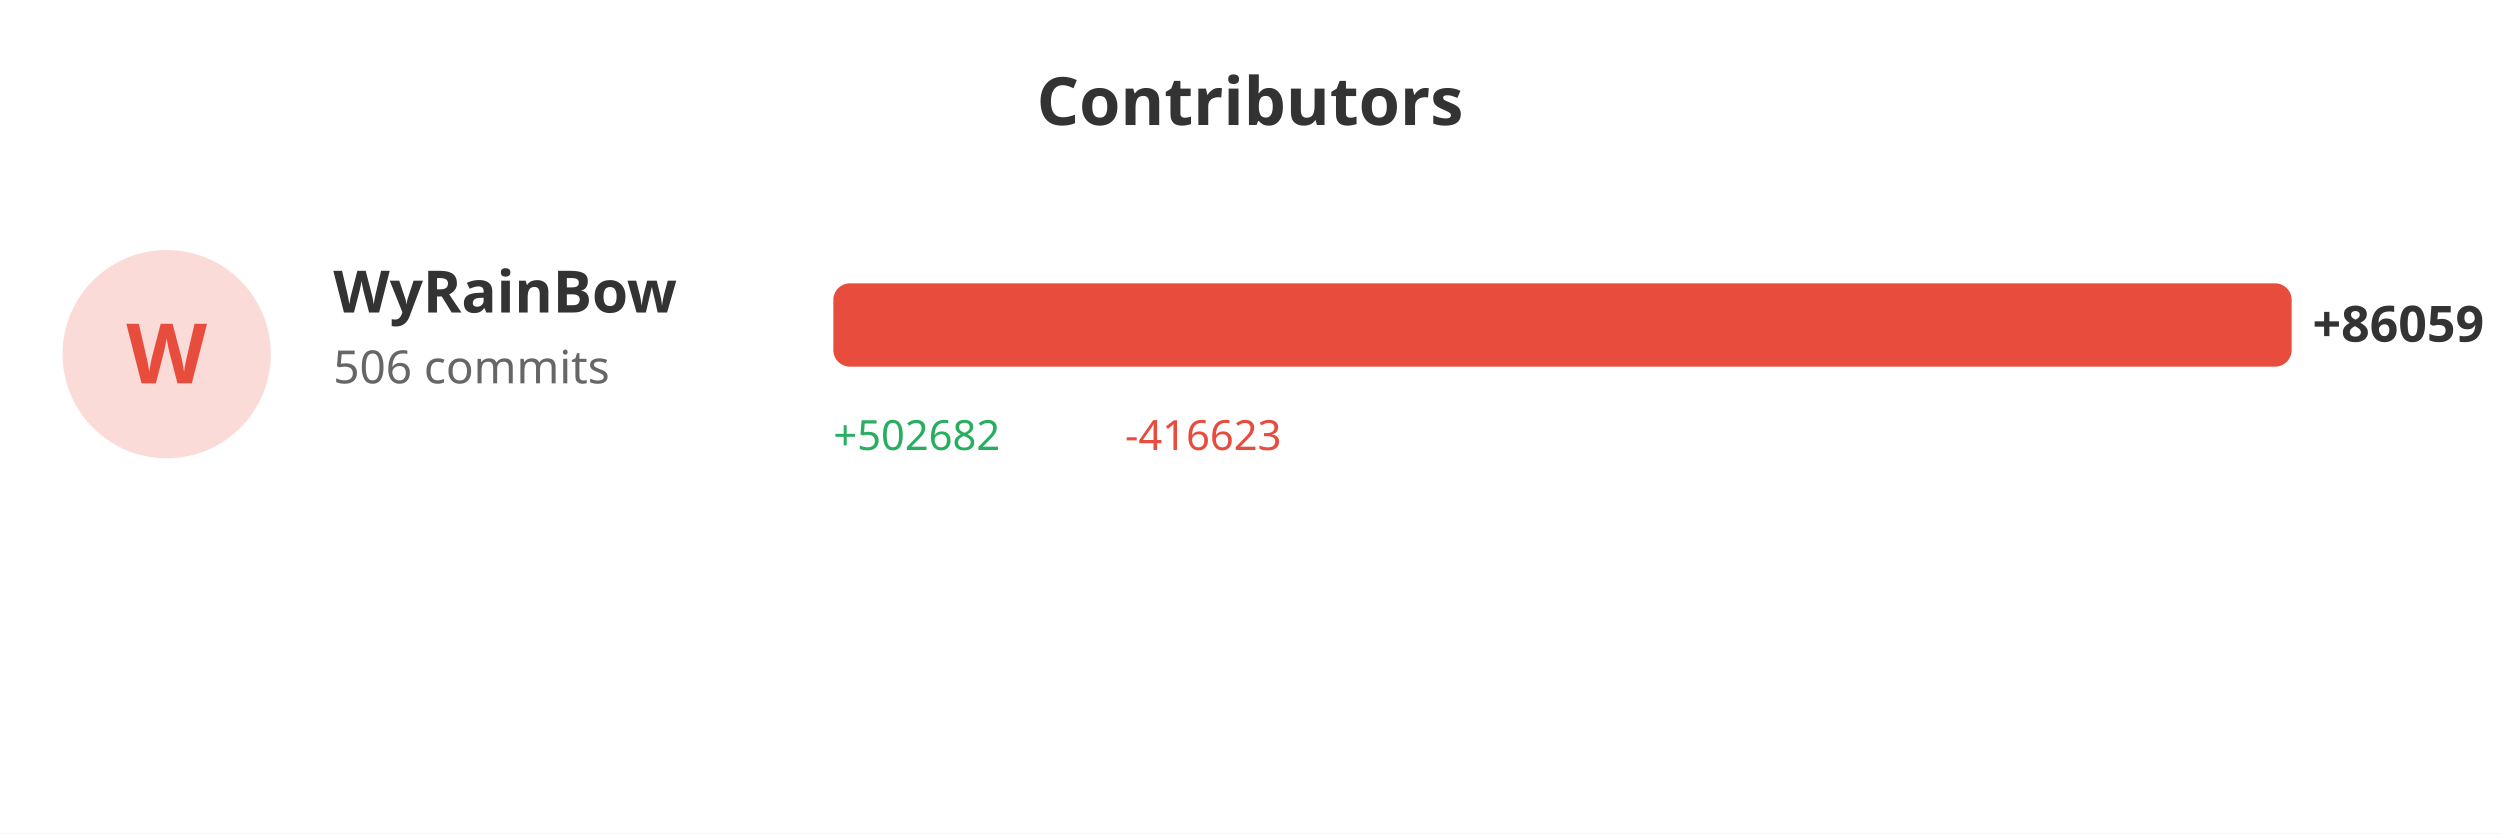
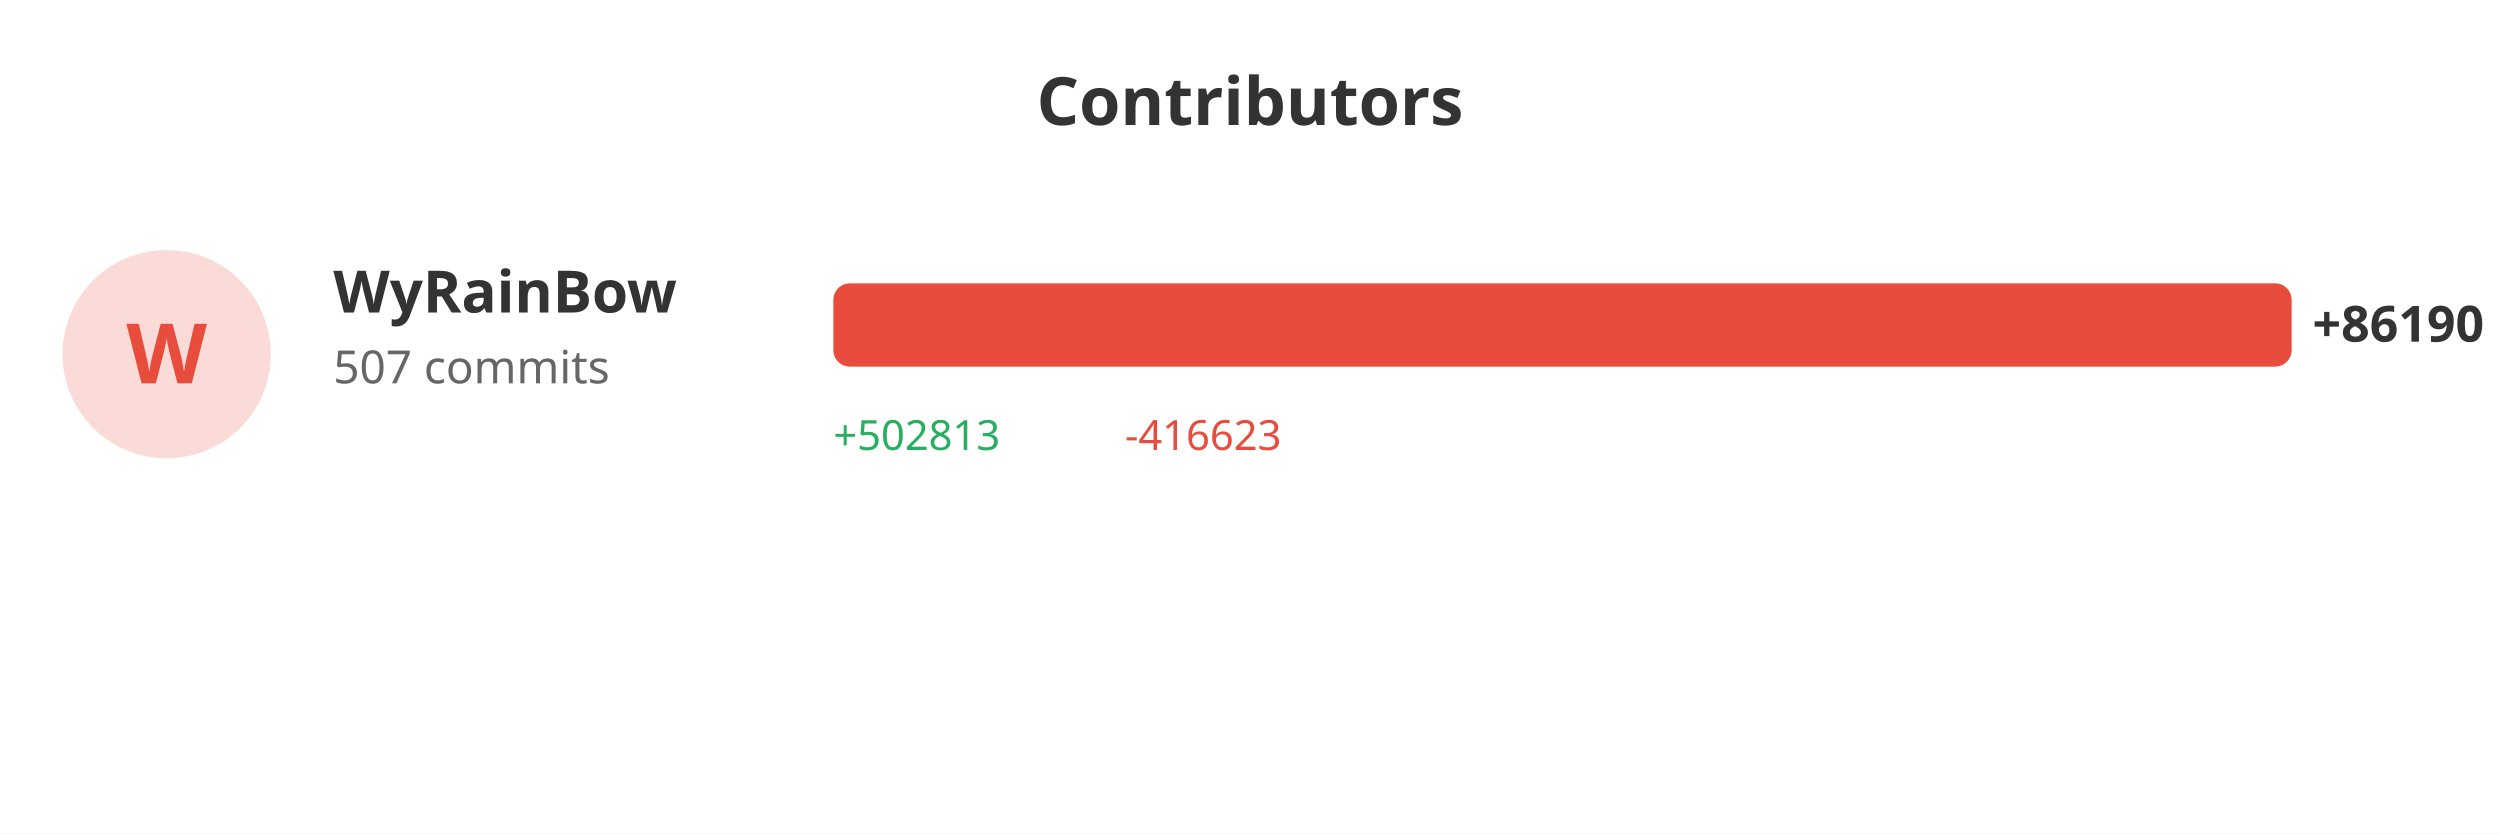
<svg xmlns="http://www.w3.org/2000/svg" width="600" height="200">
  <rect width="100%" height="100%" fill="#ffffff" />
  <text x="300" y="30" fill="#333" font-size="16" font-weight="bold" text-anchor="middle" font-family="sans-serif">Contributors</text>
  <circle cx="40" cy="85" r="25" fill="#e74c3c" opacity="0.2" />
  <text x="40" y="92" fill="#e74c3c" font-size="20" font-weight="bold" text-anchor="middle" font-family="sans-serif">W</text>
  <text x="80" y="75" fill="#333" font-size="14" font-weight="bold" font-family="sans-serif">WyRainBow</text>
-   <text x="80" y="92" fill="#666" font-size="11" font-family="sans-serif">506 commits</text>
+   <text x="80" y="92" fill="#666" font-size="11" font-family="sans-serif">507 commits</text>
  <rect x="200" y="68" width="350.0" height="20" fill="#e74c3c" rx="4" />
-   <text x="555.0" y="82" fill="#333" font-size="12" font-weight="bold" font-family="sans-serif">+86059</text>
-   <text x="200" y="108" fill="#27ae60" font-size="10" font-family="sans-serif">+502682</text>
+   <text x="555.0" y="82" fill="#333" font-size="12" font-weight="bold" font-family="sans-serif">+86190</text>
+   <text x="200" y="108" fill="#27ae60" font-size="10" font-family="sans-serif">+502813</text>
  <text x="270" y="108" fill="#e74c3c" font-size="10" font-family="sans-serif">-416623</text>
</svg>
